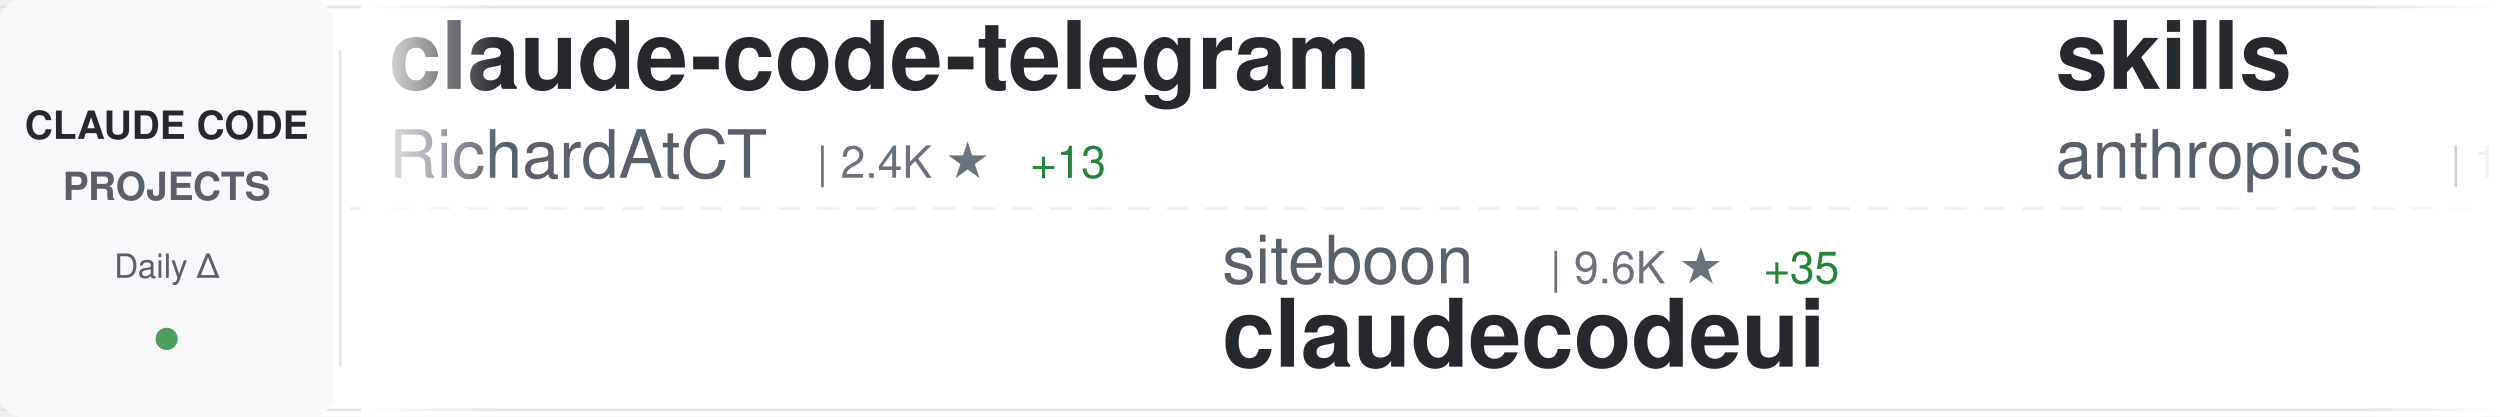
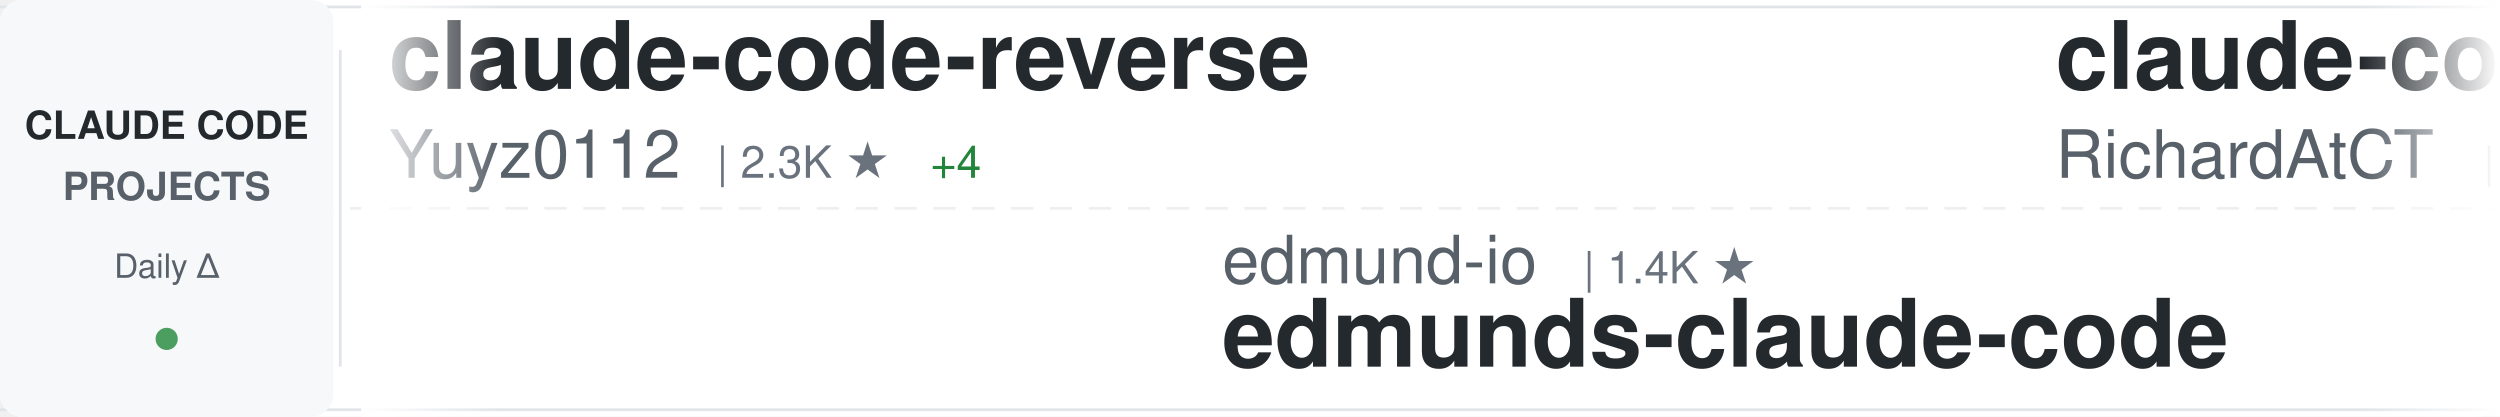
<svg xmlns="http://www.w3.org/2000/svg" width="900" height="150">
  <defs>
    <linearGradient id="awesomeLeftFade" x1="0%" y1="0%" x2="100%" y2="0%">
      <stop offset="0%" style="stop-color:#ffffff;stop-opacity:1" />
      <stop offset="100%" style="stop-color:#ffffff;stop-opacity:0" />
    </linearGradient>
    <linearGradient id="awesomeRightFade" x1="0%" y1="0%" x2="100%" y2="0%">
      <stop offset="0%" style="stop-color:#ffffff;stop-opacity:0" />
      <stop offset="100%" style="stop-color:#ffffff;stop-opacity:1" />
    </linearGradient>
  </defs>
  <rect width="900" height="150" fill="#ffffff" rx="8" />
  <rect x="0" y="2" width="900" height="1" fill="#e1e4e8" />
  <rect x="0" y="147" width="900" height="1" fill="#e1e4e8" />
  <line x1="0" y1="75" x2="900" y2="75" stroke="#e1e4e8" stroke-width="1" stroke-dasharray="8 6" opacity="0.6" />
  <rect x="0" y="0" width="120" height="150" fill="#f6f8fa" rx="8" />
  <text x="60" y="50" font-family="-apple-system, BlinkMacSystemFont, 'Segoe UI', Helvetica, Arial, sans-serif" font-size="14" font-weight="600" fill="#24292e" text-anchor="middle">CLAUDE CODE</text>
  <text x="60" y="72" font-family="-apple-system, BlinkMacSystemFont, 'Segoe UI', Helvetica, Arial, sans-serif" font-size="14" font-weight="600" fill="#586069" text-anchor="middle">PROJECTS</text>
  <text x="60" y="100" font-family="-apple-system, BlinkMacSystemFont, 'Segoe UI', Helvetica, Arial, sans-serif" font-size="12" font-weight="500" fill="#586069" text-anchor="middle">Daily Δ</text>
  <circle cx="60" cy="122" r="4" fill="#22863a" opacity="0.8" />
  <rect x="122" y="18" width="1" height="114" fill="#e1e4e8" />
  <clipPath id="awesomeTickerClip">
    <rect x="130" y="0" width="770" height="150" />
  </clipPath>
  <g clip-path="url(#awesomeTickerClip)">
    <g id="awesomeTickerItems">
      <animateTransform attributeName="transform" attributeType="XML" type="translate" from="0 0" to="-3000 0" dur="54s" repeatCount="indefinite" />
      <g transform="translate(0, 0)">
+         <text x="140" y="32" font-family="-apple-system, BlinkMacSystemFont, 'Segoe UI', Helvetica, Arial, sans-serif" font-size="34" font-weight="600" fill="#24292e">claude-code-reverse</text>
+         <text x="140" y="64" font-family="-apple-system, BlinkMacSystemFont, 'Segoe UI', Helvetica, Arial, sans-serif" font-size="24" font-weight="400" fill="#586069">Yuyz0112</text>
+         <text x="258" y="64" font-family="-apple-system, BlinkMacSystemFont, 'Segoe UI', Helvetica, Arial, sans-serif" font-size="16" font-weight="500" fill="#6a737d">| 2.3K ★</text>
+         <text x="335" y="64" font-family="-apple-system, BlinkMacSystemFont, 'Segoe UI', Helvetica, Arial, sans-serif" font-size="16" font-weight="500" fill="#22863a"> +4</text>
+       </g>
+       <g transform="translate(300, 0)">
+         <text x="140" y="102" font-family="-apple-system, BlinkMacSystemFont, 'Segoe UI', Helvetica, Arial, sans-serif" font-size="24" font-weight="400" fill="#586069">edmund-io</text>
+         <text x="270" y="102" font-family="-apple-system, BlinkMacSystemFont, 'Segoe UI', Helvetica, Arial, sans-serif" font-size="16" font-weight="500" fill="#6a737d">| 1.4K ★</text>
+         <text x="140" y="132" font-family="-apple-system, BlinkMacSystemFont, 'Segoe UI', Helvetica, Arial, sans-serif" font-size="34" font-weight="600" fill="#24292e">edmunds-claude-code</text>
+       </g>
+       <g transform="translate(600, 0)">
        <text x="140" y="32" font-family="-apple-system, BlinkMacSystemFont, 'Segoe UI', Helvetica, Arial, sans-serif" font-size="34" font-weight="600" fill="#24292e">claude-code-telegram</text>
        <text x="140" y="64" font-family="-apple-system, BlinkMacSystemFont, 'Segoe UI', Helvetica, Arial, sans-serif" font-size="24" font-weight="400" fill="#586069">RichardAtCT</text>
        <text x="294" y="64" font-family="-apple-system, BlinkMacSystemFont, 'Segoe UI', Helvetica, Arial, sans-serif" font-size="16" font-weight="500" fill="#6a737d">| 2.4K ★</text>
-         <text x="371" y="64" font-family="-apple-system, BlinkMacSystemFont, 'Segoe UI', Helvetica, Arial, sans-serif" font-size="16" font-weight="500" fill="#22863a"> +13</text>
-       </g>
-       <g transform="translate(300, 0)">
-         <text x="140" y="102" font-family="-apple-system, BlinkMacSystemFont, 'Segoe UI', Helvetica, Arial, sans-serif" font-size="24" font-weight="400" fill="#586069">siteboon</text>
-         <text x="258" y="102" font-family="-apple-system, BlinkMacSystemFont, 'Segoe UI', Helvetica, Arial, sans-serif" font-size="16" font-weight="500" fill="#6a737d">| 9.6K ★</text>
-         <text x="335" y="102" font-family="-apple-system, BlinkMacSystemFont, 'Segoe UI', Helvetica, Arial, sans-serif" font-size="16" font-weight="500" fill="#22863a"> +35</text>
-         <text x="140" y="132" font-family="-apple-system, BlinkMacSystemFont, 'Segoe UI', Helvetica, Arial, sans-serif" font-size="34" font-weight="600" fill="#24292e">claudecodeui</text>
-       </g>
-       <g transform="translate(600, 0)">
-         <text x="140" y="32" font-family="-apple-system, BlinkMacSystemFont, 'Segoe UI', Helvetica, Arial, sans-serif" font-size="34" font-weight="600" fill="#24292e">skills</text>
-         <text x="140" y="64" font-family="-apple-system, BlinkMacSystemFont, 'Segoe UI', Helvetica, Arial, sans-serif" font-size="24" font-weight="400" fill="#586069">anthropics</text>
-         <text x="282" y="64" font-family="-apple-system, BlinkMacSystemFont, 'Segoe UI', Helvetica, Arial, sans-serif" font-size="16" font-weight="500" fill="#6a737d">| 113.7K ★</text>
-         <text x="377" y="64" font-family="-apple-system, BlinkMacSystemFont, 'Segoe UI', Helvetica, Arial, sans-serif" font-size="16" font-weight="500" fill="#22863a"> +817</text>
+         <text x="371" y="64" font-family="-apple-system, BlinkMacSystemFont, 'Segoe UI', Helvetica, Arial, sans-serif" font-size="16" font-weight="500" fill="#22863a"> +10</text>
      </g>
      <g transform="translate(900, 0)">
-         <text x="140" y="102" font-family="-apple-system, BlinkMacSystemFont, 'Segoe UI', Helvetica, Arial, sans-serif" font-size="24" font-weight="400" fill="#586069">garrytan</text>
-         <text x="258" y="102" font-family="-apple-system, BlinkMacSystemFont, 'Segoe UI', Helvetica, Arial, sans-serif" font-size="16" font-weight="500" fill="#6a737d">| 67.9K ★</text>
-         <text x="344" y="102" font-family="-apple-system, BlinkMacSystemFont, 'Segoe UI', Helvetica, Arial, sans-serif" font-size="16" font-weight="500" fill="#22863a"> +860</text>
-         <text x="140" y="132" font-family="-apple-system, BlinkMacSystemFont, 'Segoe UI', Helvetica, Arial, sans-serif" font-size="34" font-weight="600" fill="#24292e">gstack</text>
+         <text x="140" y="102" font-family="-apple-system, BlinkMacSystemFont, 'Segoe UI', Helvetica, Arial, sans-serif" font-size="24" font-weight="400" fill="#586069">chiragjoshi12</text>
+         <text x="318" y="102" font-family="-apple-system, BlinkMacSystemFont, 'Segoe UI', Helvetica, Arial, sans-serif" font-size="16" font-weight="500" fill="#6a737d">| 182 ★</text>
+         <text x="386" y="102" font-family="-apple-system, BlinkMacSystemFont, 'Segoe UI', Helvetica, Arial, sans-serif" font-size="16" font-weight="500" fill="#22863a"> +2</text>
+         <text x="140" y="132" font-family="-apple-system, BlinkMacSystemFont, 'Segoe UI', Helvetica, Arial, sans-serif" font-size="34" font-weight="600" fill="#24292e">claude-code</text>
      </g>
      <g transform="translate(1200, 0)">
-         <text x="140" y="32" font-family="-apple-system, BlinkMacSystemFont, 'Segoe UI', Helvetica, Arial, sans-serif" font-size="34" font-weight="600" fill="#24292e">everything-claude-code</text>
-         <text x="140" y="64" font-family="-apple-system, BlinkMacSystemFont, 'Segoe UI', Helvetica, Arial, sans-serif" font-size="24" font-weight="400" fill="#586069">affaan-m</text>
-         <text x="258" y="64" font-family="-apple-system, BlinkMacSystemFont, 'Segoe UI', Helvetica, Arial, sans-serif" font-size="16" font-weight="500" fill="#6a737d">| 148.0K ★</text>
-         <text x="353" y="64" font-family="-apple-system, BlinkMacSystemFont, 'Segoe UI', Helvetica, Arial, sans-serif" font-size="16" font-weight="500" fill="#22863a"> +2.0K</text>
+         <text x="140" y="32" font-family="-apple-system, BlinkMacSystemFont, 'Segoe UI', Helvetica, Arial, sans-serif" font-size="34" font-weight="600" fill="#24292e">ralph-claude-code</text>
+         <text x="140" y="64" font-family="-apple-system, BlinkMacSystemFont, 'Segoe UI', Helvetica, Arial, sans-serif" font-size="24" font-weight="400" fill="#586069">frankbria</text>
+         <text x="270" y="64" font-family="-apple-system, BlinkMacSystemFont, 'Segoe UI', Helvetica, Arial, sans-serif" font-size="16" font-weight="500" fill="#6a737d">| 8.6K ★</text>
+         <text x="347" y="64" font-family="-apple-system, BlinkMacSystemFont, 'Segoe UI', Helvetica, Arial, sans-serif" font-size="16" font-weight="500" fill="#22863a"> +26</text>
      </g>
      <g transform="translate(1500, 0)">
-         <text x="140" y="102" font-family="-apple-system, BlinkMacSystemFont, 'Segoe UI', Helvetica, Arial, sans-serif" font-size="24" font-weight="400" fill="#586069">alirezarezvani</text>
-         <text x="330" y="102" font-family="-apple-system, BlinkMacSystemFont, 'Segoe UI', Helvetica, Arial, sans-serif" font-size="16" font-weight="500" fill="#6a737d">| 10.2K ★</text>
-         <text x="416" y="102" font-family="-apple-system, BlinkMacSystemFont, 'Segoe UI', Helvetica, Arial, sans-serif" font-size="16" font-weight="500" fill="#22863a"> +151</text>
-         <text x="140" y="132" font-family="-apple-system, BlinkMacSystemFont, 'Segoe UI', Helvetica, Arial, sans-serif" font-size="34" font-weight="600" fill="#24292e">claude-skills</text>
+         <text x="140" y="102" font-family="-apple-system, BlinkMacSystemFont, 'Segoe UI', Helvetica, Arial, sans-serif" font-size="24" font-weight="400" fill="#586069">qwibitai</text>
+         <text x="258" y="102" font-family="-apple-system, BlinkMacSystemFont, 'Segoe UI', Helvetica, Arial, sans-serif" font-size="16" font-weight="500" fill="#6a737d">| 27.0K ★</text>
+         <text x="344" y="102" font-family="-apple-system, BlinkMacSystemFont, 'Segoe UI', Helvetica, Arial, sans-serif" font-size="16" font-weight="500" fill="#22863a"> +92</text>
+         <text x="140" y="132" font-family="-apple-system, BlinkMacSystemFont, 'Segoe UI', Helvetica, Arial, sans-serif" font-size="34" font-weight="600" fill="#24292e">nanoclaw</text>
      </g>
      <g transform="translate(1800, 0)">
-         <text x="140" y="32" font-family="-apple-system, BlinkMacSystemFont, 'Segoe UI', Helvetica, Arial, sans-serif" font-size="34" font-weight="600" fill="#24292e">claude-code</text>
-         <text x="140" y="64" font-family="-apple-system, BlinkMacSystemFont, 'Segoe UI', Helvetica, Arial, sans-serif" font-size="24" font-weight="400" fill="#586069">yasasbanukaofficial</text>
-         <text x="390" y="64" font-family="-apple-system, BlinkMacSystemFont, 'Segoe UI', Helvetica, Arial, sans-serif" font-size="16" font-weight="500" fill="#6a737d">| 2.1K ★</text>
-         <text x="467" y="64" font-family="-apple-system, BlinkMacSystemFont, 'Segoe UI', Helvetica, Arial, sans-serif" font-size="16" font-weight="500" fill="#22863a"> +115</text>
+         <text x="140" y="32" font-family="-apple-system, BlinkMacSystemFont, 'Segoe UI', Helvetica, Arial, sans-serif" font-size="34" font-weight="600" fill="#24292e">claude-code-rev</text>
+         <text x="140" y="64" font-family="-apple-system, BlinkMacSystemFont, 'Segoe UI', Helvetica, Arial, sans-serif" font-size="24" font-weight="400" fill="#586069">oboard</text>
+         <text x="234" y="64" font-family="-apple-system, BlinkMacSystemFont, 'Segoe UI', Helvetica, Arial, sans-serif" font-size="16" font-weight="500" fill="#6a737d">| 2.9K ★</text>
+         <text x="311" y="64" font-family="-apple-system, BlinkMacSystemFont, 'Segoe UI', Helvetica, Arial, sans-serif" font-size="16" font-weight="500" fill="#22863a"> +21</text>
      </g>
      <g transform="translate(2100, 0)">
-         <text x="140" y="102" font-family="-apple-system, BlinkMacSystemFont, 'Segoe UI', Helvetica, Arial, sans-serif" font-size="24" font-weight="400" fill="#586069">oboard</text>
-         <text x="234" y="102" font-family="-apple-system, BlinkMacSystemFont, 'Segoe UI', Helvetica, Arial, sans-serif" font-size="16" font-weight="500" fill="#6a737d">| 2.9K ★</text>
-         <text x="311" y="102" font-family="-apple-system, BlinkMacSystemFont, 'Segoe UI', Helvetica, Arial, sans-serif" font-size="16" font-weight="500" fill="#22863a"> +22</text>
-         <text x="140" y="132" font-family="-apple-system, BlinkMacSystemFont, 'Segoe UI', Helvetica, Arial, sans-serif" font-size="34" font-weight="600" fill="#24292e">claude-code-rev</text>
+         <text x="140" y="102" font-family="-apple-system, BlinkMacSystemFont, 'Segoe UI', Helvetica, Arial, sans-serif" font-size="24" font-weight="400" fill="#586069">repowise-dev</text>
+         <text x="306" y="102" font-family="-apple-system, BlinkMacSystemFont, 'Segoe UI', Helvetica, Arial, sans-serif" font-size="16" font-weight="500" fill="#6a737d">| 897 ★</text>
+         <text x="374" y="102" font-family="-apple-system, BlinkMacSystemFont, 'Segoe UI', Helvetica, Arial, sans-serif" font-size="16" font-weight="500" fill="#22863a"> +27</text>
+         <text x="140" y="132" font-family="-apple-system, BlinkMacSystemFont, 'Segoe UI', Helvetica, Arial, sans-serif" font-size="34" font-weight="600" fill="#24292e">claude-code-prompts</text>
      </g>
      <g transform="translate(2400, 0)">
-         <text x="140" y="32" font-family="-apple-system, BlinkMacSystemFont, 'Segoe UI', Helvetica, Arial, sans-serif" font-size="34" font-weight="600" fill="#24292e">claude-code-security-rev...</text>
-         <text x="140" y="64" font-family="-apple-system, BlinkMacSystemFont, 'Segoe UI', Helvetica, Arial, sans-serif" font-size="24" font-weight="400" fill="#586069">anthropics</text>
-         <text x="282" y="64" font-family="-apple-system, BlinkMacSystemFont, 'Segoe UI', Helvetica, Arial, sans-serif" font-size="16" font-weight="500" fill="#6a737d">| 4.2K ★</text>
-         <text x="359" y="64" font-family="-apple-system, BlinkMacSystemFont, 'Segoe UI', Helvetica, Arial, sans-serif" font-size="16" font-weight="500" fill="#22863a"> +18</text>
+         <text x="140" y="32" font-family="-apple-system, BlinkMacSystemFont, 'Segoe UI', Helvetica, Arial, sans-serif" font-size="34" font-weight="600" fill="#24292e">claude-code-analysis</text>
+         <text x="140" y="64" font-family="-apple-system, BlinkMacSystemFont, 'Segoe UI', Helvetica, Arial, sans-serif" font-size="24" font-weight="400" fill="#586069">liuup</text>
+         <text x="222" y="64" font-family="-apple-system, BlinkMacSystemFont, 'Segoe UI', Helvetica, Arial, sans-serif" font-size="16" font-weight="500" fill="#6a737d">| 1.3K ★</text>
+         <text x="299" y="64" font-family="-apple-system, BlinkMacSystemFont, 'Segoe UI', Helvetica, Arial, sans-serif" font-size="16" font-weight="500" fill="#22863a"> +74</text>
      </g>
      <g transform="translate(2700, 0)">
-         <text x="140" y="102" font-family="-apple-system, BlinkMacSystemFont, 'Segoe UI', Helvetica, Arial, sans-serif" font-size="24" font-weight="400" fill="#586069">zstmfhy</text>
-         <text x="246" y="102" font-family="-apple-system, BlinkMacSystemFont, 'Segoe UI', Helvetica, Arial, sans-serif" font-size="16" font-weight="500" fill="#6a737d">| 190 ★</text>
-         <text x="140" y="132" font-family="-apple-system, BlinkMacSystemFont, 'Segoe UI', Helvetica, Arial, sans-serif" font-size="34" font-weight="600" fill="#24292e">Claude-code</text>
+         <text x="140" y="102" font-family="-apple-system, BlinkMacSystemFont, 'Segoe UI', Helvetica, Arial, sans-serif" font-size="24" font-weight="400" fill="#586069">Alishahryar1</text>
+         <text x="306" y="102" font-family="-apple-system, BlinkMacSystemFont, 'Segoe UI', Helvetica, Arial, sans-serif" font-size="16" font-weight="500" fill="#6a737d">| 1.8K ★</text>
+         <text x="383" y="102" font-family="-apple-system, BlinkMacSystemFont, 'Segoe UI', Helvetica, Arial, sans-serif" font-size="16" font-weight="500" fill="#22863a"> +26</text>
+         <text x="140" y="132" font-family="-apple-system, BlinkMacSystemFont, 'Segoe UI', Helvetica, Arial, sans-serif" font-size="34" font-weight="600" fill="#24292e">free-claude-code</text>
      </g>
      <g transform="translate(3000, 0)">
+         <text x="140" y="32" font-family="-apple-system, BlinkMacSystemFont, 'Segoe UI', Helvetica, Arial, sans-serif" font-size="34" font-weight="600" fill="#24292e">claude-code-reverse</text>
+         <text x="140" y="64" font-family="-apple-system, BlinkMacSystemFont, 'Segoe UI', Helvetica, Arial, sans-serif" font-size="24" font-weight="400" fill="#586069">Yuyz0112</text>
+         <text x="258" y="64" font-family="-apple-system, BlinkMacSystemFont, 'Segoe UI', Helvetica, Arial, sans-serif" font-size="16" font-weight="500" fill="#6a737d">| 2.3K ★</text>
+         <text x="335" y="64" font-family="-apple-system, BlinkMacSystemFont, 'Segoe UI', Helvetica, Arial, sans-serif" font-size="16" font-weight="500" fill="#22863a"> +4</text>
+       </g>
+       <g transform="translate(3300, 0)">
+         <text x="140" y="102" font-family="-apple-system, BlinkMacSystemFont, 'Segoe UI', Helvetica, Arial, sans-serif" font-size="24" font-weight="400" fill="#586069">edmund-io</text>
+         <text x="270" y="102" font-family="-apple-system, BlinkMacSystemFont, 'Segoe UI', Helvetica, Arial, sans-serif" font-size="16" font-weight="500" fill="#6a737d">| 1.4K ★</text>
+         <text x="140" y="132" font-family="-apple-system, BlinkMacSystemFont, 'Segoe UI', Helvetica, Arial, sans-serif" font-size="34" font-weight="600" fill="#24292e">edmunds-claude-code</text>
+       </g>
+       <g transform="translate(3600, 0)">
        <text x="140" y="32" font-family="-apple-system, BlinkMacSystemFont, 'Segoe UI', Helvetica, Arial, sans-serif" font-size="34" font-weight="600" fill="#24292e">claude-code-telegram</text>
        <text x="140" y="64" font-family="-apple-system, BlinkMacSystemFont, 'Segoe UI', Helvetica, Arial, sans-serif" font-size="24" font-weight="400" fill="#586069">RichardAtCT</text>
        <text x="294" y="64" font-family="-apple-system, BlinkMacSystemFont, 'Segoe UI', Helvetica, Arial, sans-serif" font-size="16" font-weight="500" fill="#6a737d">| 2.4K ★</text>
-         <text x="371" y="64" font-family="-apple-system, BlinkMacSystemFont, 'Segoe UI', Helvetica, Arial, sans-serif" font-size="16" font-weight="500" fill="#22863a"> +13</text>
-       </g>
-       <g transform="translate(3300, 0)">
-         <text x="140" y="102" font-family="-apple-system, BlinkMacSystemFont, 'Segoe UI', Helvetica, Arial, sans-serif" font-size="24" font-weight="400" fill="#586069">siteboon</text>
-         <text x="258" y="102" font-family="-apple-system, BlinkMacSystemFont, 'Segoe UI', Helvetica, Arial, sans-serif" font-size="16" font-weight="500" fill="#6a737d">| 9.6K ★</text>
-         <text x="335" y="102" font-family="-apple-system, BlinkMacSystemFont, 'Segoe UI', Helvetica, Arial, sans-serif" font-size="16" font-weight="500" fill="#22863a"> +35</text>
-         <text x="140" y="132" font-family="-apple-system, BlinkMacSystemFont, 'Segoe UI', Helvetica, Arial, sans-serif" font-size="34" font-weight="600" fill="#24292e">claudecodeui</text>
-       </g>
-       <g transform="translate(3600, 0)">
-         <text x="140" y="32" font-family="-apple-system, BlinkMacSystemFont, 'Segoe UI', Helvetica, Arial, sans-serif" font-size="34" font-weight="600" fill="#24292e">skills</text>
-         <text x="140" y="64" font-family="-apple-system, BlinkMacSystemFont, 'Segoe UI', Helvetica, Arial, sans-serif" font-size="24" font-weight="400" fill="#586069">anthropics</text>
-         <text x="282" y="64" font-family="-apple-system, BlinkMacSystemFont, 'Segoe UI', Helvetica, Arial, sans-serif" font-size="16" font-weight="500" fill="#6a737d">| 113.7K ★</text>
-         <text x="377" y="64" font-family="-apple-system, BlinkMacSystemFont, 'Segoe UI', Helvetica, Arial, sans-serif" font-size="16" font-weight="500" fill="#22863a"> +817</text>
+         <text x="371" y="64" font-family="-apple-system, BlinkMacSystemFont, 'Segoe UI', Helvetica, Arial, sans-serif" font-size="16" font-weight="500" fill="#22863a"> +10</text>
      </g>
      <g transform="translate(3900, 0)">
-         <text x="140" y="102" font-family="-apple-system, BlinkMacSystemFont, 'Segoe UI', Helvetica, Arial, sans-serif" font-size="24" font-weight="400" fill="#586069">garrytan</text>
-         <text x="258" y="102" font-family="-apple-system, BlinkMacSystemFont, 'Segoe UI', Helvetica, Arial, sans-serif" font-size="16" font-weight="500" fill="#6a737d">| 67.9K ★</text>
-         <text x="344" y="102" font-family="-apple-system, BlinkMacSystemFont, 'Segoe UI', Helvetica, Arial, sans-serif" font-size="16" font-weight="500" fill="#22863a"> +860</text>
-         <text x="140" y="132" font-family="-apple-system, BlinkMacSystemFont, 'Segoe UI', Helvetica, Arial, sans-serif" font-size="34" font-weight="600" fill="#24292e">gstack</text>
+         <text x="140" y="102" font-family="-apple-system, BlinkMacSystemFont, 'Segoe UI', Helvetica, Arial, sans-serif" font-size="24" font-weight="400" fill="#586069">chiragjoshi12</text>
+         <text x="318" y="102" font-family="-apple-system, BlinkMacSystemFont, 'Segoe UI', Helvetica, Arial, sans-serif" font-size="16" font-weight="500" fill="#6a737d">| 182 ★</text>
+         <text x="386" y="102" font-family="-apple-system, BlinkMacSystemFont, 'Segoe UI', Helvetica, Arial, sans-serif" font-size="16" font-weight="500" fill="#22863a"> +2</text>
+         <text x="140" y="132" font-family="-apple-system, BlinkMacSystemFont, 'Segoe UI', Helvetica, Arial, sans-serif" font-size="34" font-weight="600" fill="#24292e">claude-code</text>
      </g>
    </g>
  </g>
  <rect x="130" y="0" width="50" height="150" fill="url(#awesomeLeftFade)" />
  <rect x="850" y="0" width="50" height="150" fill="url(#awesomeRightFade)" />
</svg>
